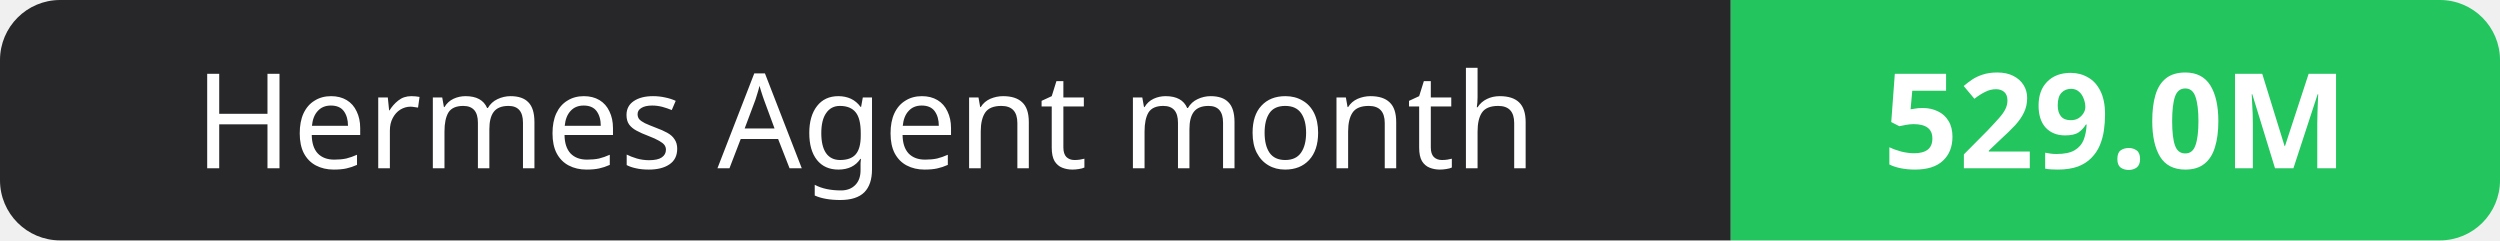
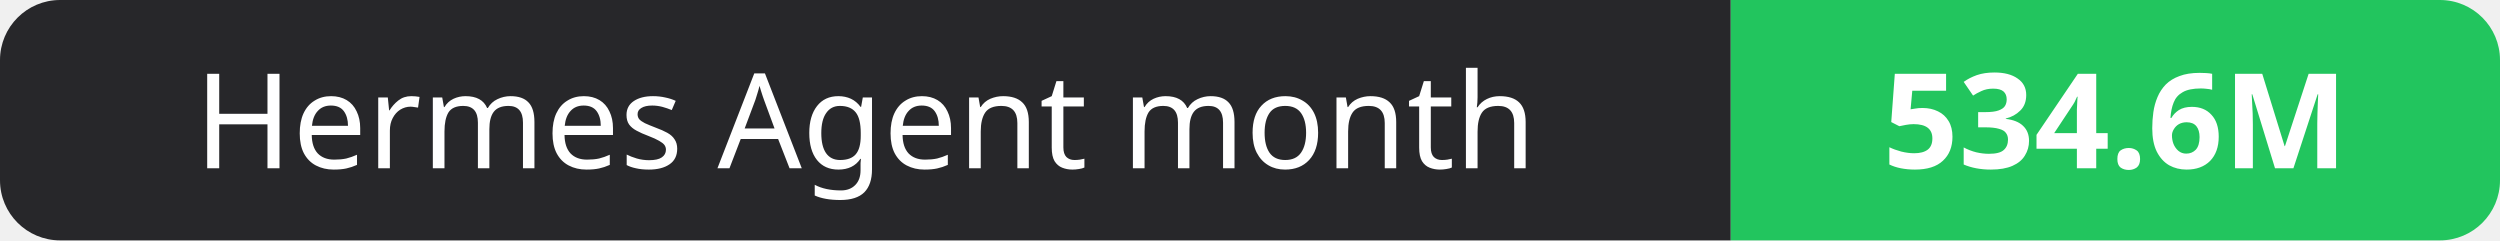
- <svg xmlns="http://www.w3.org/2000/svg" width="208" height="20" role="img" aria-label="Hermes Agent month: 529.0M">
+ <svg xmlns="http://www.w3.org/2000/svg" width="208" height="20" role="img" aria-label="Hermes Agent month: 534.6M">
  <clipPath id="r">
    <rect width="208" height="20" rx="5" fill="#fff" />
  </clipPath>
  <g clip-path="url(#r)">
    <rect width="144" height="20" fill="#27272a" />
    <rect x="144" width="64" height="20" fill="#22c55e" />
  </g>
  <g fill="#fff" text-anchor="middle" font-family="Verdana,Geneva,sans-serif" font-size="11">
    <text x="72.0" y="14">Hermes Agent month</text>
-     <text x="176.0" y="14" font-weight="700">529.0M</text>
+     <text x="176.0" y="14" font-weight="700">534.6M</text>
  </g>
</svg>
